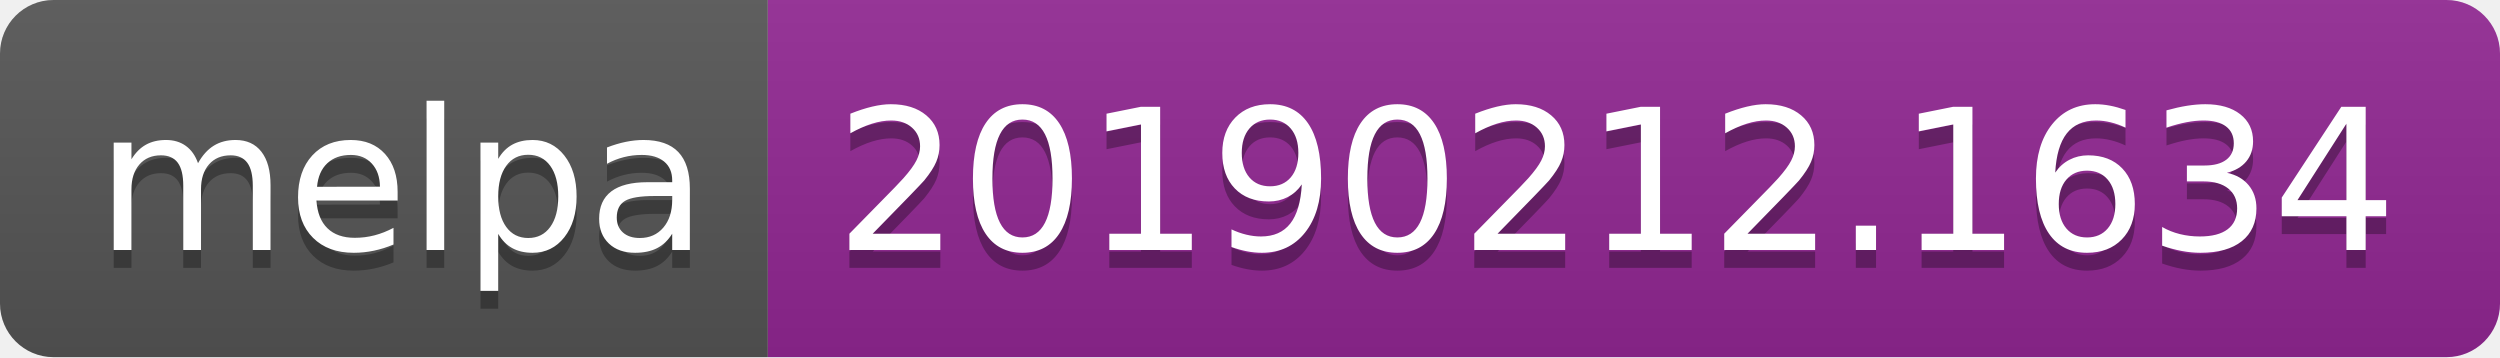
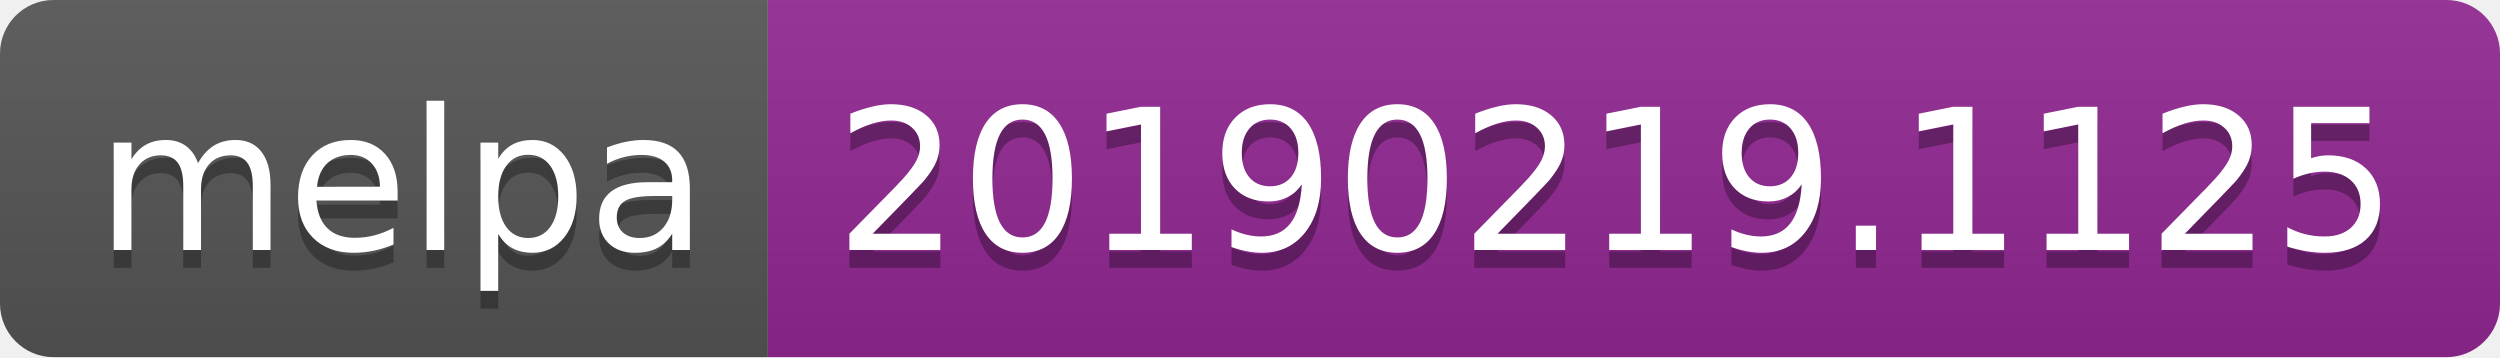
<svg xmlns="http://www.w3.org/2000/svg" width="140" height="20">
  <linearGradient id="b" x2="0" y2="100%">
    <stop offset="0" stop-color="#bbb" stop-opacity=".1" />
    <stop offset="1" stop-opacity=".1" />
  </linearGradient>
  <clipPath id="a">
    <rect width="140" height="20" rx="3" fill="#fff" />
  </clipPath>
  <g clip-path="url(#a)">
    <path fill="#555" d="M0 0h43v20H0z" />
    <path fill="#922793" d="M43 0h97v20H43z" />
    <path fill="url(#b)" d="M0 0h140v20H0z" />
  </g>
  <g fill="#fff" text-anchor="middle" font-family="DejaVu Sans,Verdana,Geneva,sans-serif" font-size="110">
    <text x="225" y="150" fill="#010101" fill-opacity=".3" transform="scale(.1)" textLength="330">melpa</text>
    <text x="225" y="140" transform="scale(.1)" textLength="330">melpa</text>
-     <text x="905" y="150" fill="#010101" fill-opacity=".3" transform="scale(.1)" textLength="870">20190212.1634</text>
-     <text x="905" y="140" transform="scale(.1)" textLength="870">20190212.1634</text>
+     <text x="905" y="150" fill="#010101" fill-opacity=".3" transform="scale(.1)" textLength="870">20190219.1125</text>
+     <text x="905" y="140" transform="scale(.1)" textLength="870">20190219.1125</text>
  </g>
</svg>
